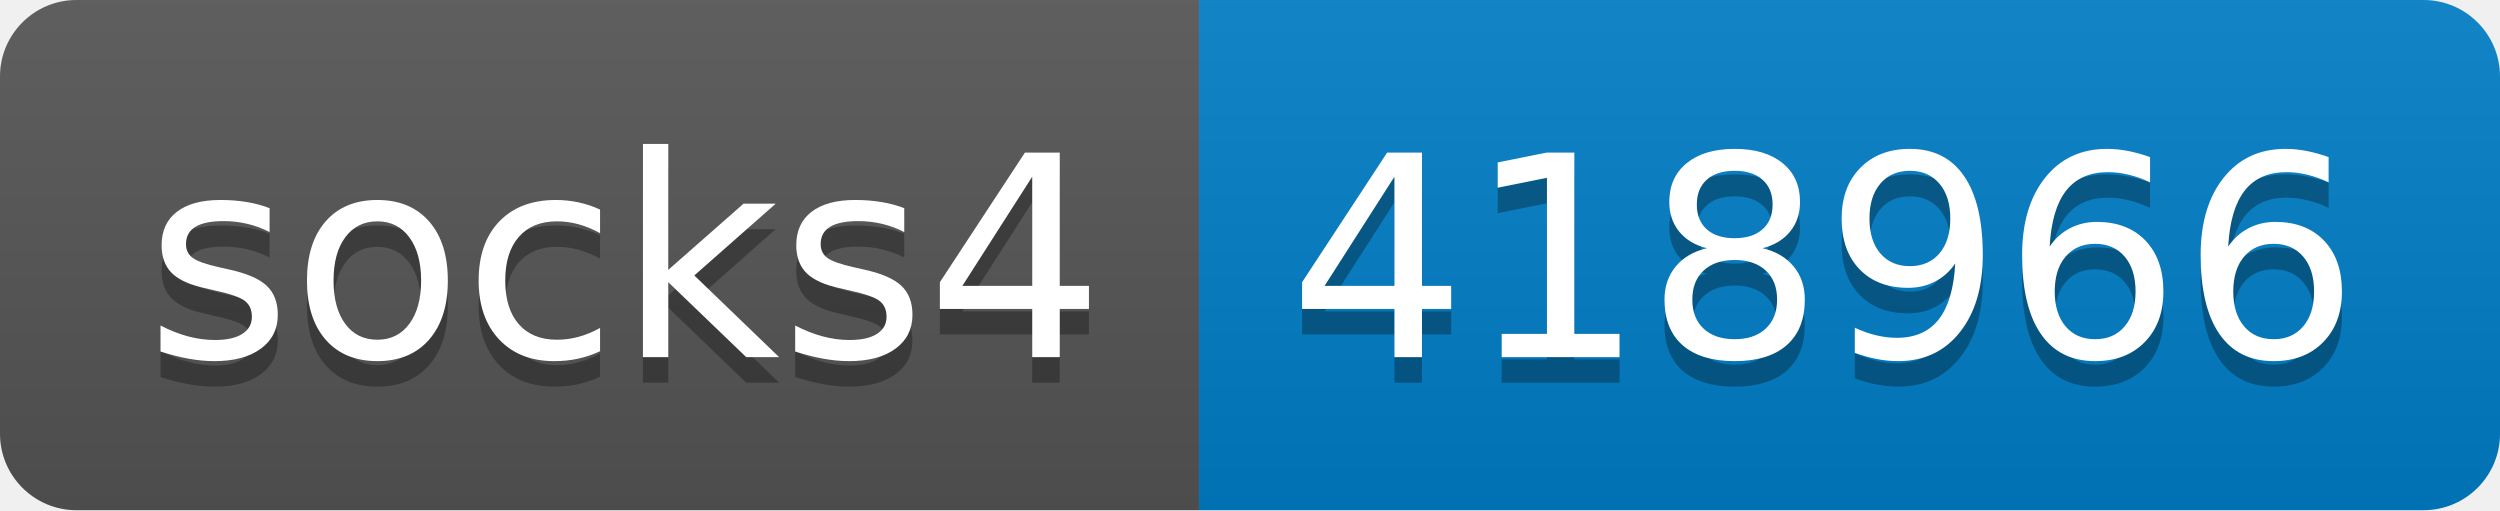
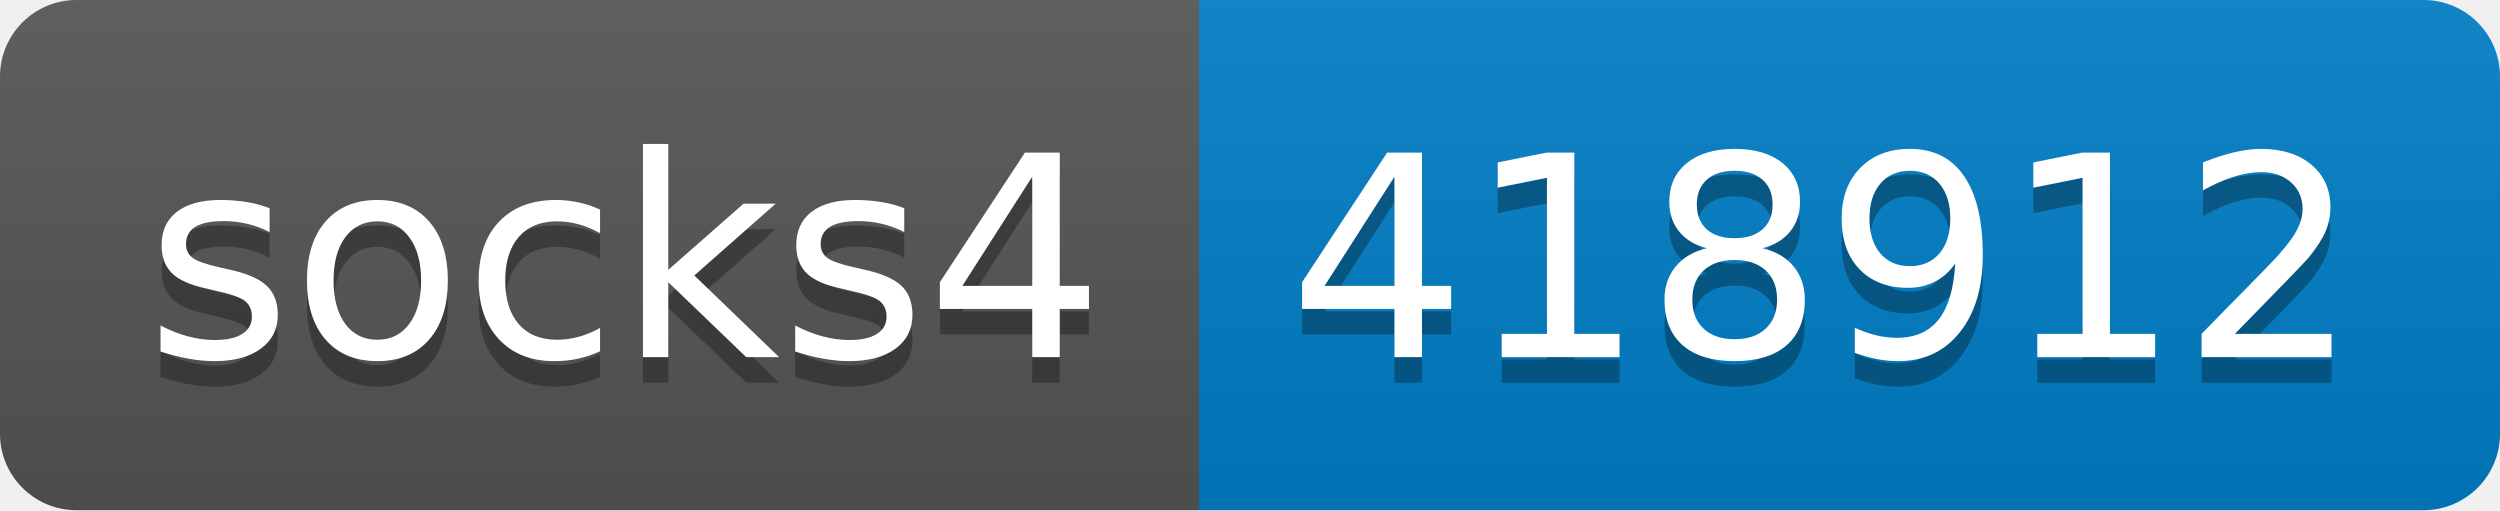
- <svg xmlns="http://www.w3.org/2000/svg" width="98" height="20" role="img" aria-label="socks4: 418966">
+ <svg xmlns="http://www.w3.org/2000/svg" width="98" height="20" role="img" aria-label="socks4: 418912">
  <linearGradient id="s" x2="0" y2="100%">
    <stop offset="0" stop-color="#bbb" stop-opacity=".1" />
    <stop offset="1" stop-opacity=".1" />
  </linearGradient>
  <clipPath id="r">
    <rect width="98" height="20" rx="3" fill="#fff" />
  </clipPath>
  <g clip-path="url(#r)">
    <rect width="47" height="20" fill="#555" />
    <rect x="47" width="51" height="20" fill="#007ec6" />
    <rect width="98" height="20" fill="url(#s)" />
  </g>
  <g fill="#fff" text-anchor="middle" font-family="Verdana,Geneva,DejaVu Sans,sans-serif" text-rendering="geometricPrecision" font-size="110">
    <text aria-hidden="true" x="245" y="150" fill="#010101" fill-opacity=".3" transform="scale(.1)" textLength="370">socks4</text>
    <text x="245" y="140" transform="scale(.1)" fill="#fff" textLength="370">socks4</text>
-     <text aria-hidden="true" x="715" y="150" fill="#010101" fill-opacity=".3" transform="scale(.1)" textLength="410">418966</text>
-     <text x="715" y="140" transform="scale(.1)" fill="#fff" textLength="410">418966</text>
+     <text aria-hidden="true" x="715" y="150" fill="#010101" fill-opacity=".3" transform="scale(.1)" textLength="410">418912</text>
+     <text x="715" y="140" transform="scale(.1)" fill="#fff" textLength="410">418912</text>
  </g>
</svg>
